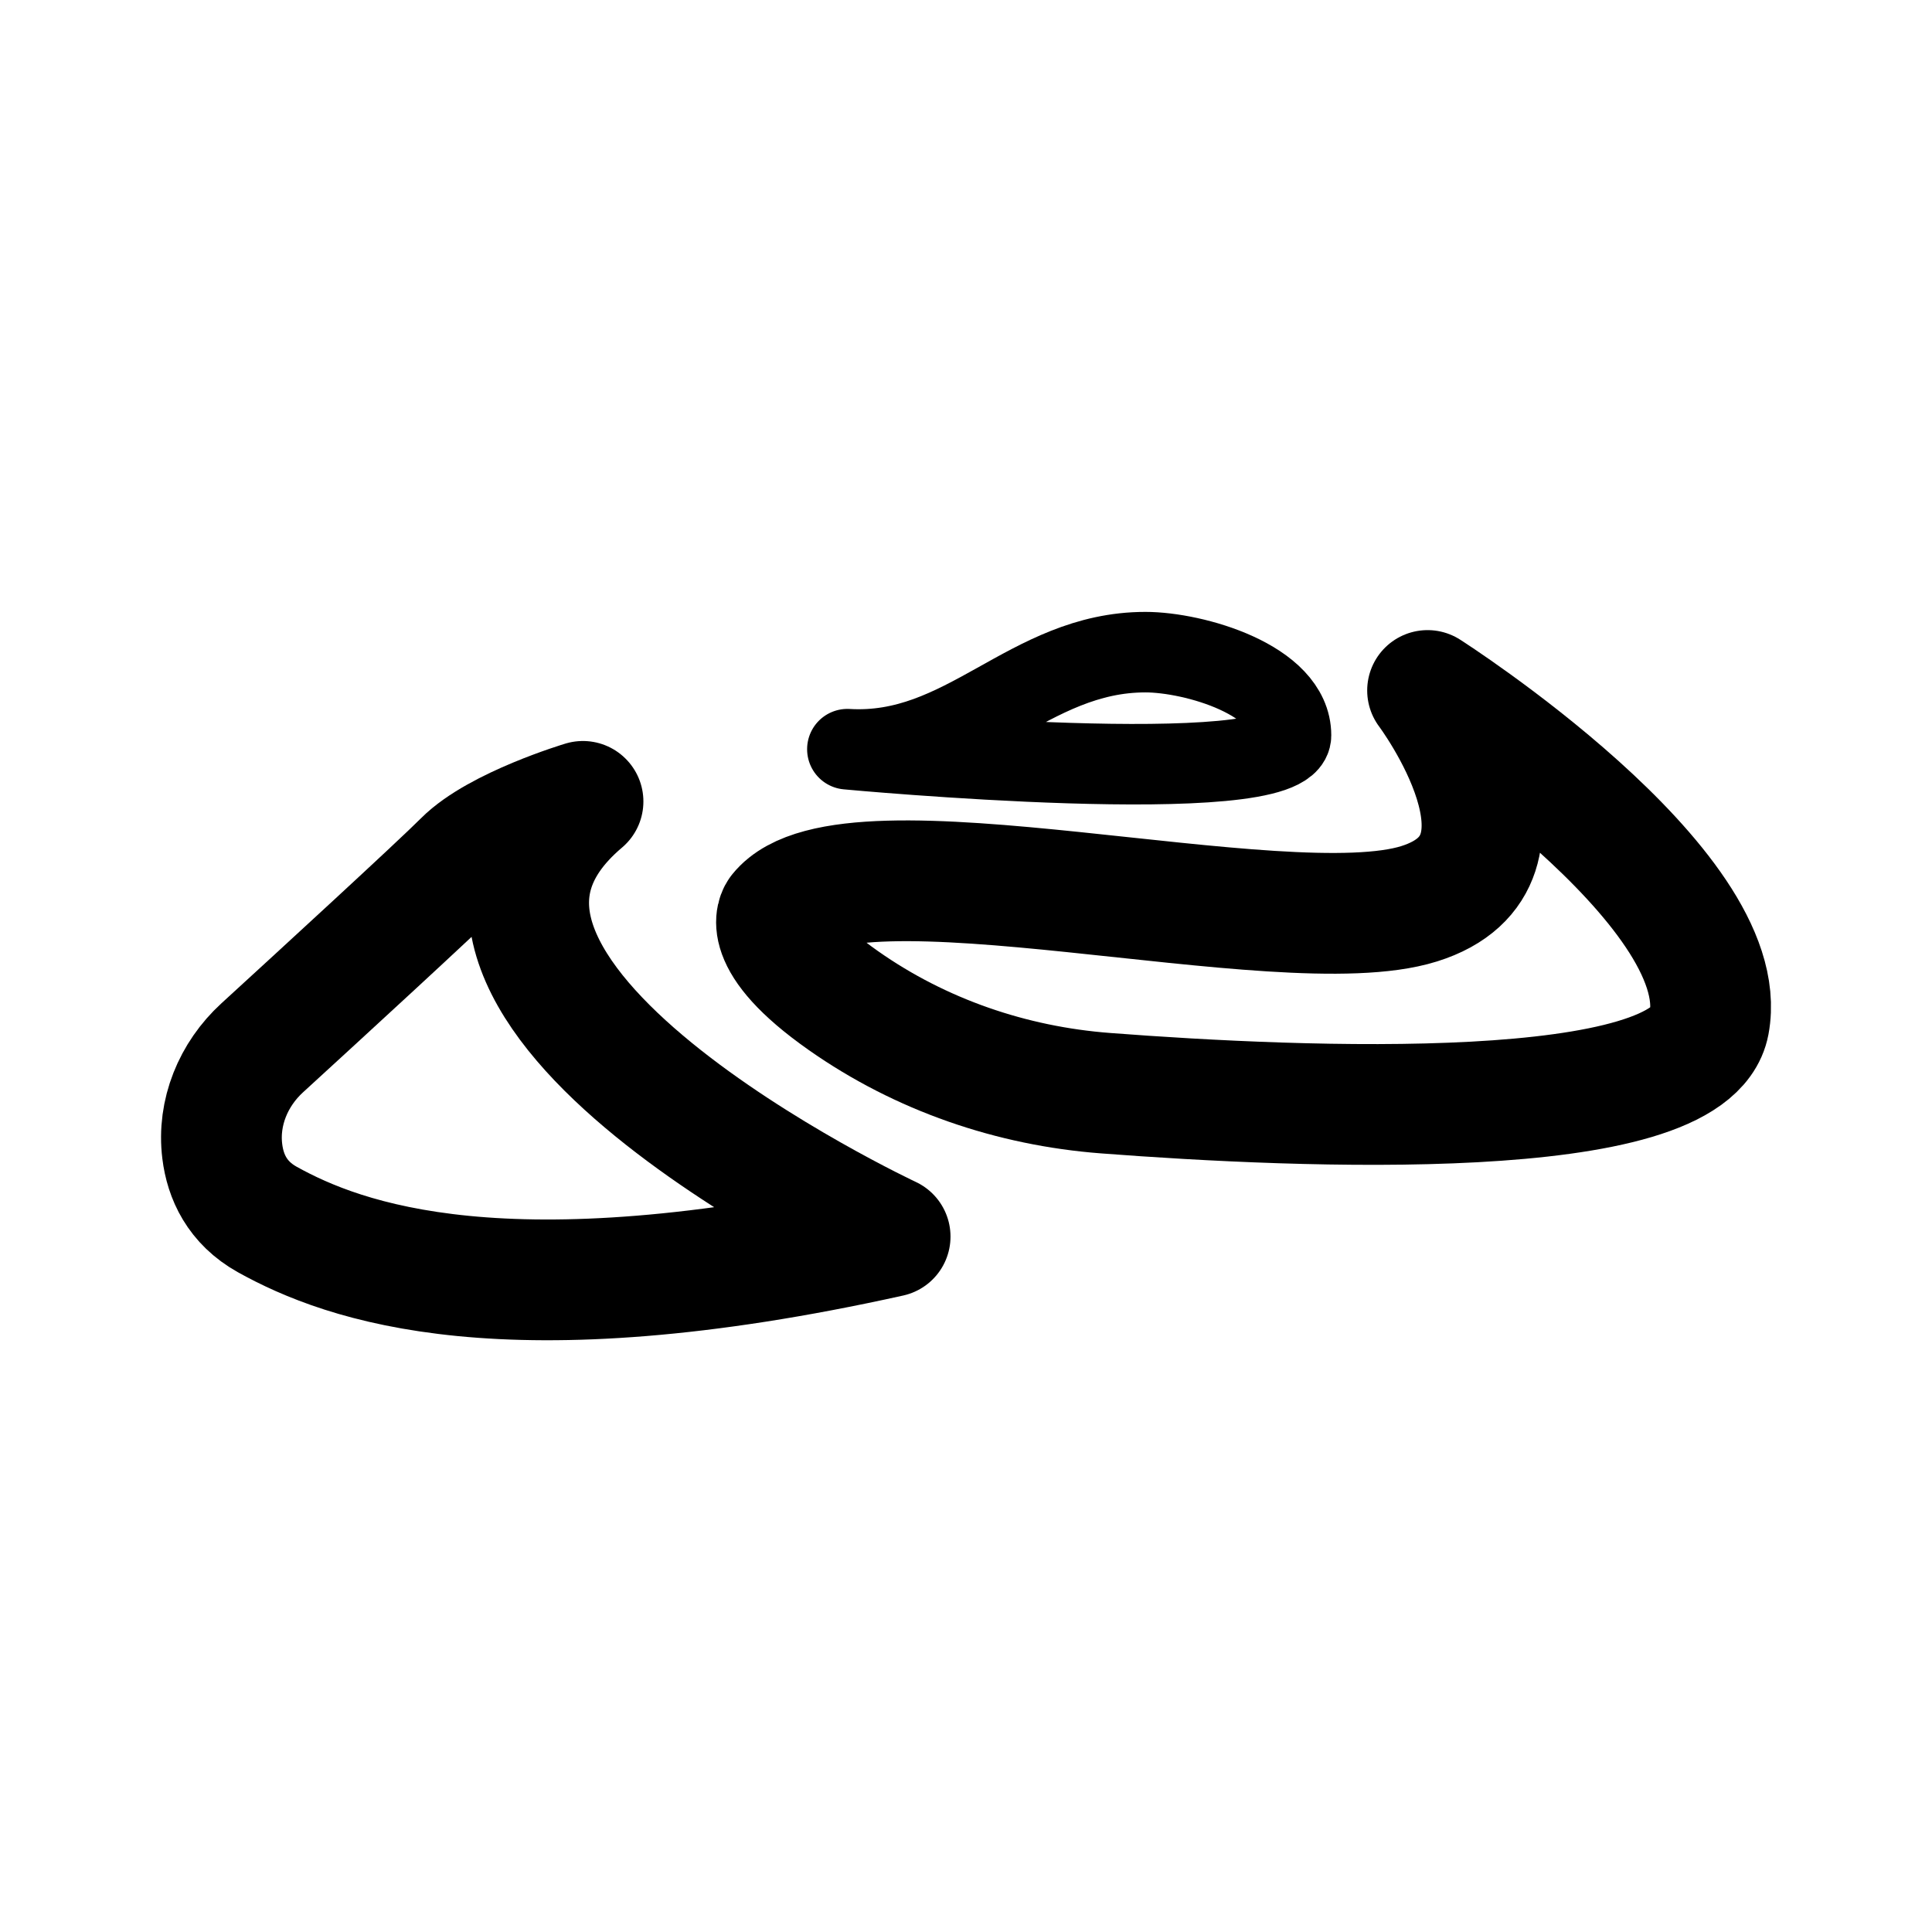
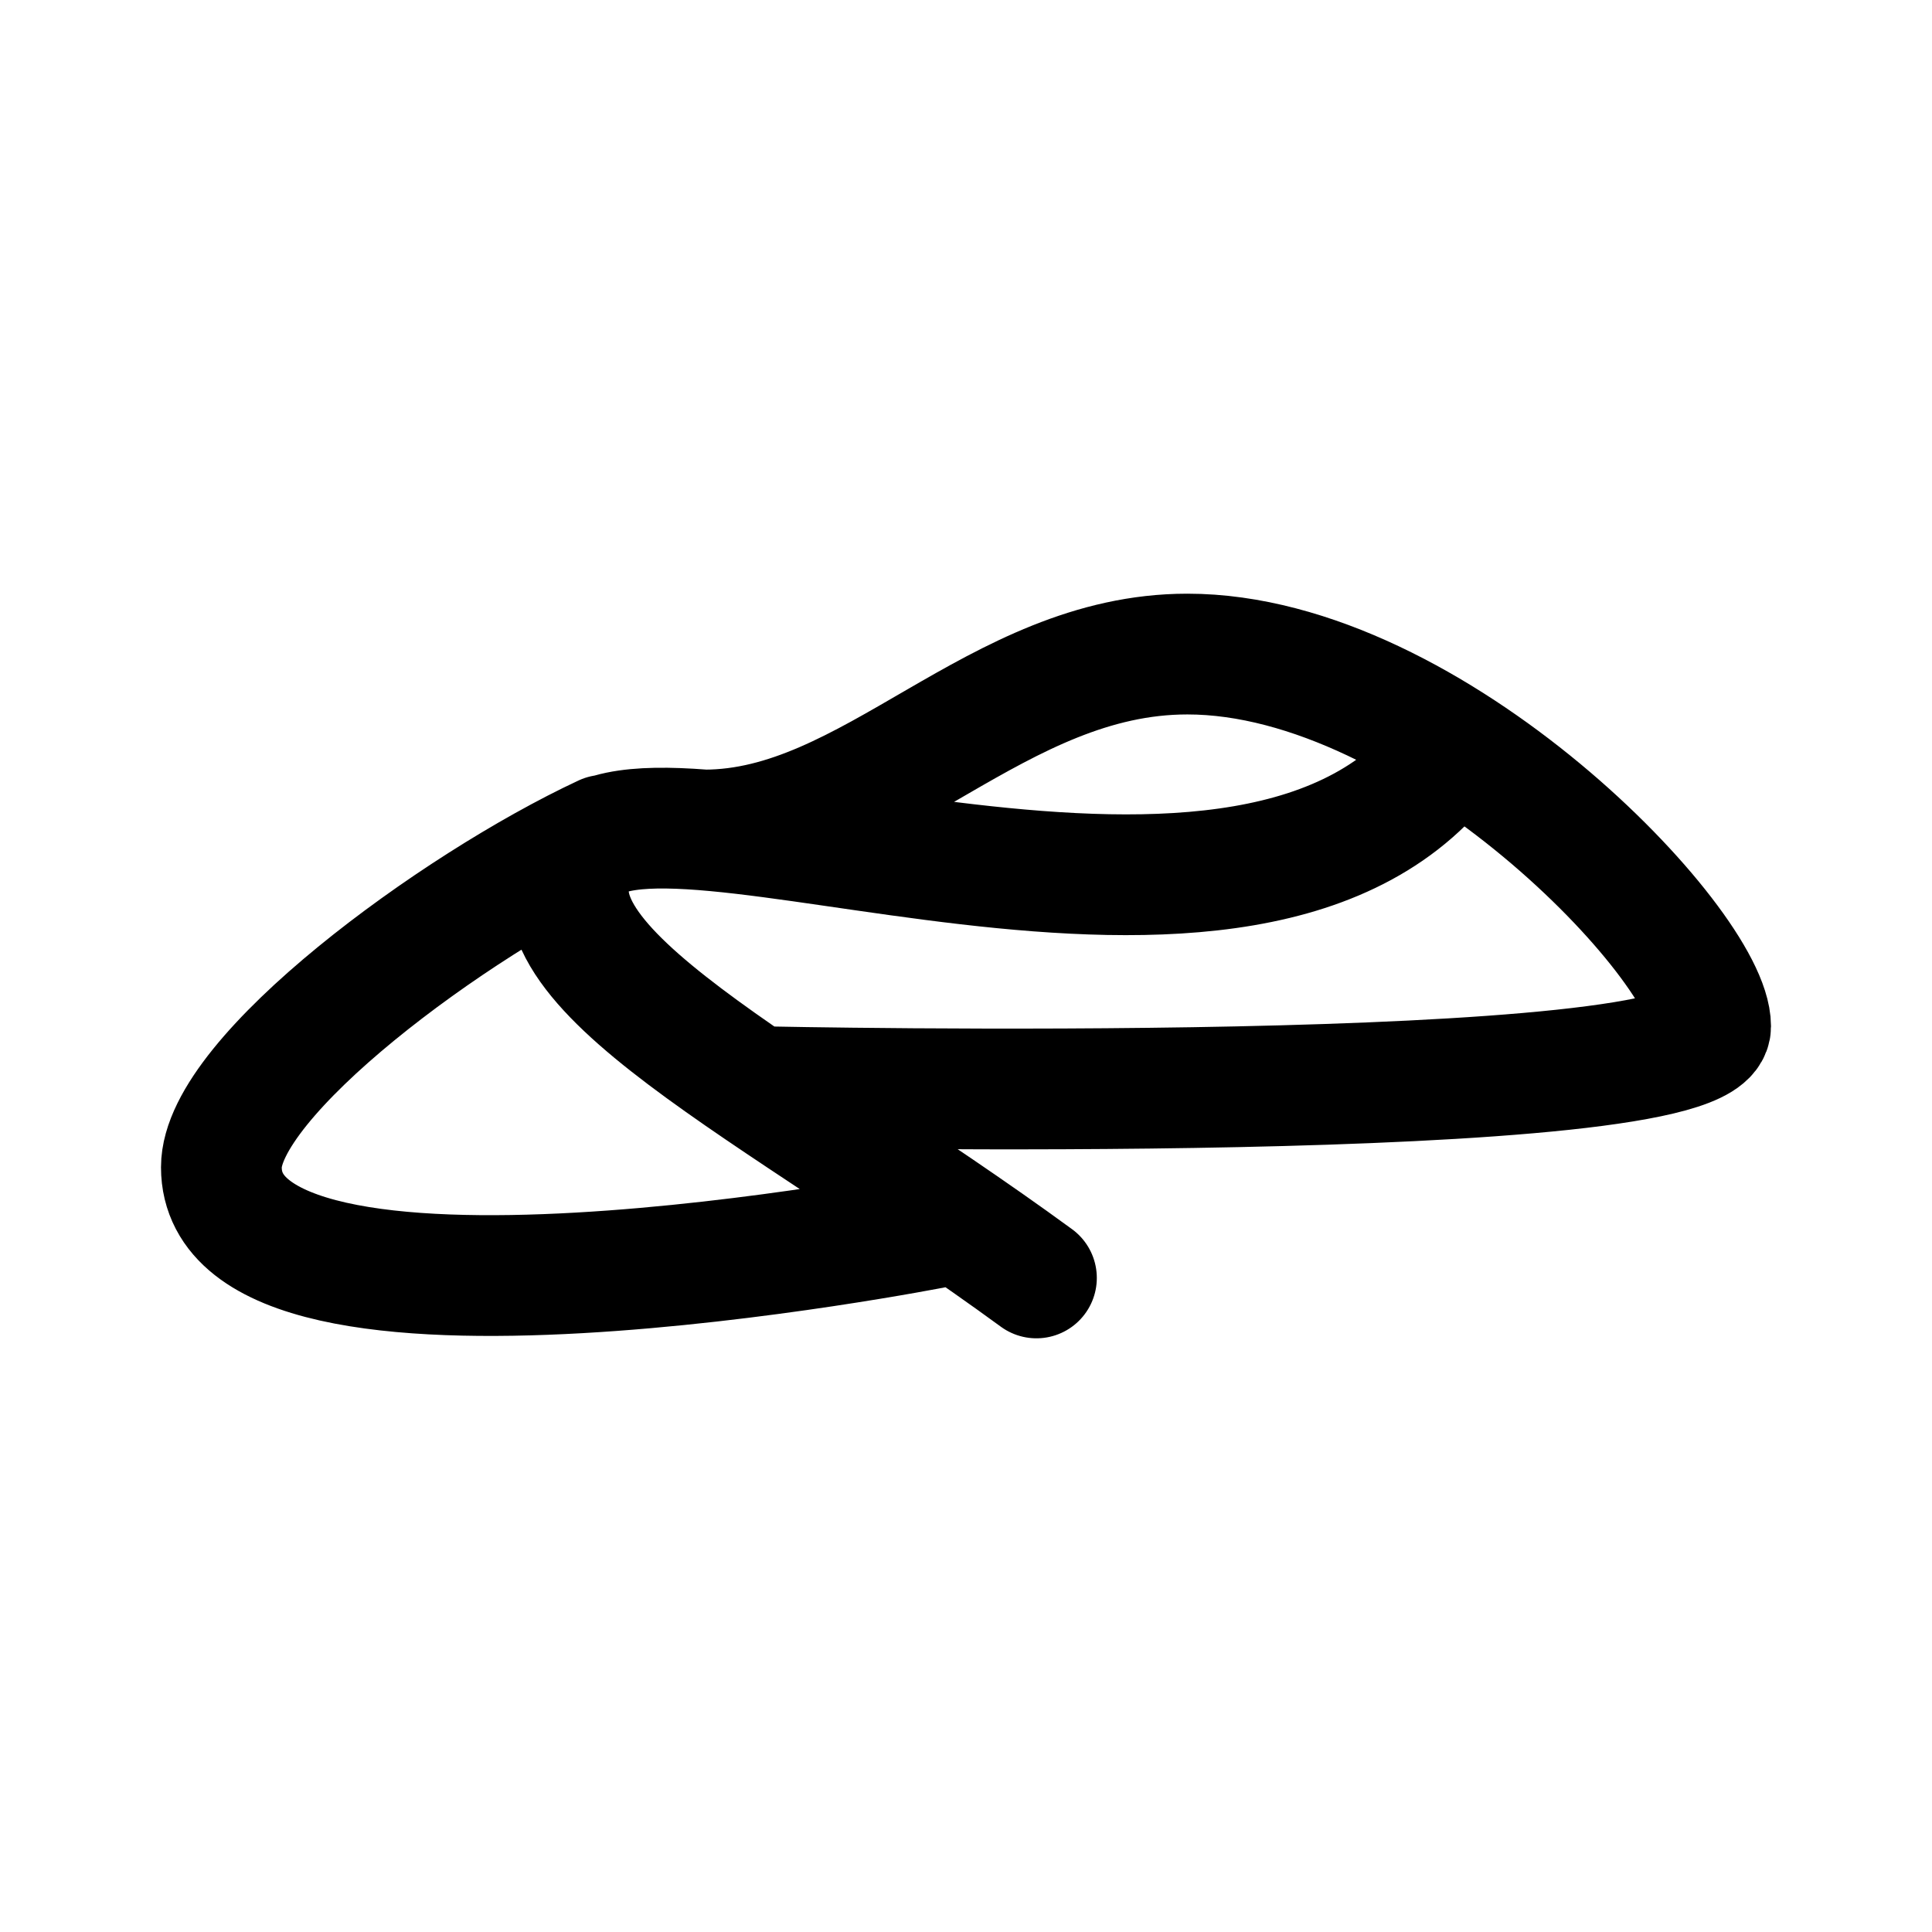
- <svg xmlns="http://www.w3.org/2000/svg" width="192" height="192" fill="none" stroke="#000" stroke-linejoin="round" stroke-width="12">
-   <path d="M57.93 79.64s-8.48 2.54-11.87 5.94c-2.58 2.58-14.46 13.48-20.01 18.56-2.86 2.62-4.44 6.43-3.96 10.28.31 2.52 1.48 5.1 4.47 6.77 7.63 4.24 23.74 10.17 61.9 1.7 0 0-52.57-24.59-30.52-43.24z" />
-   <path stroke-width="8" d="M84.21 74.46s44.09 4.13 44.09-1.38-9.64-8.27-14.47-8.27c-11.71 0-17.91 10.33-29.62 9.64z" />
-   <path d="M141.87 68.62s12.72 16.96-.85 21.2-56.81-7.63-63.59.85c0 0-2.25 2.7 6.39 8.77 7.67 5.39 16.71 8.49 26.06 9.2 19.59 1.5 58.08 3.14 59.97-6.95 2.54-13.57-27.98-33.07-27.98-33.07z" />
+ <svg xmlns="http://www.w3.org/2000/svg" width="192" height="192" fill="none">
+   <path d="M60.035 83C45.035 90 22 107 22 116c0 20 71 6 71 6m-17-14s94 2 94-6-27.5-37-52-37c-19 0-31.367 17.485-48 17.485m74.5-8.354C125 102 64.031 74 57.5 85 50.969 96 77 108 103 127" stroke="#000" stroke-width="12" stroke-linecap="round" stroke-linejoin="round" />
</svg>
